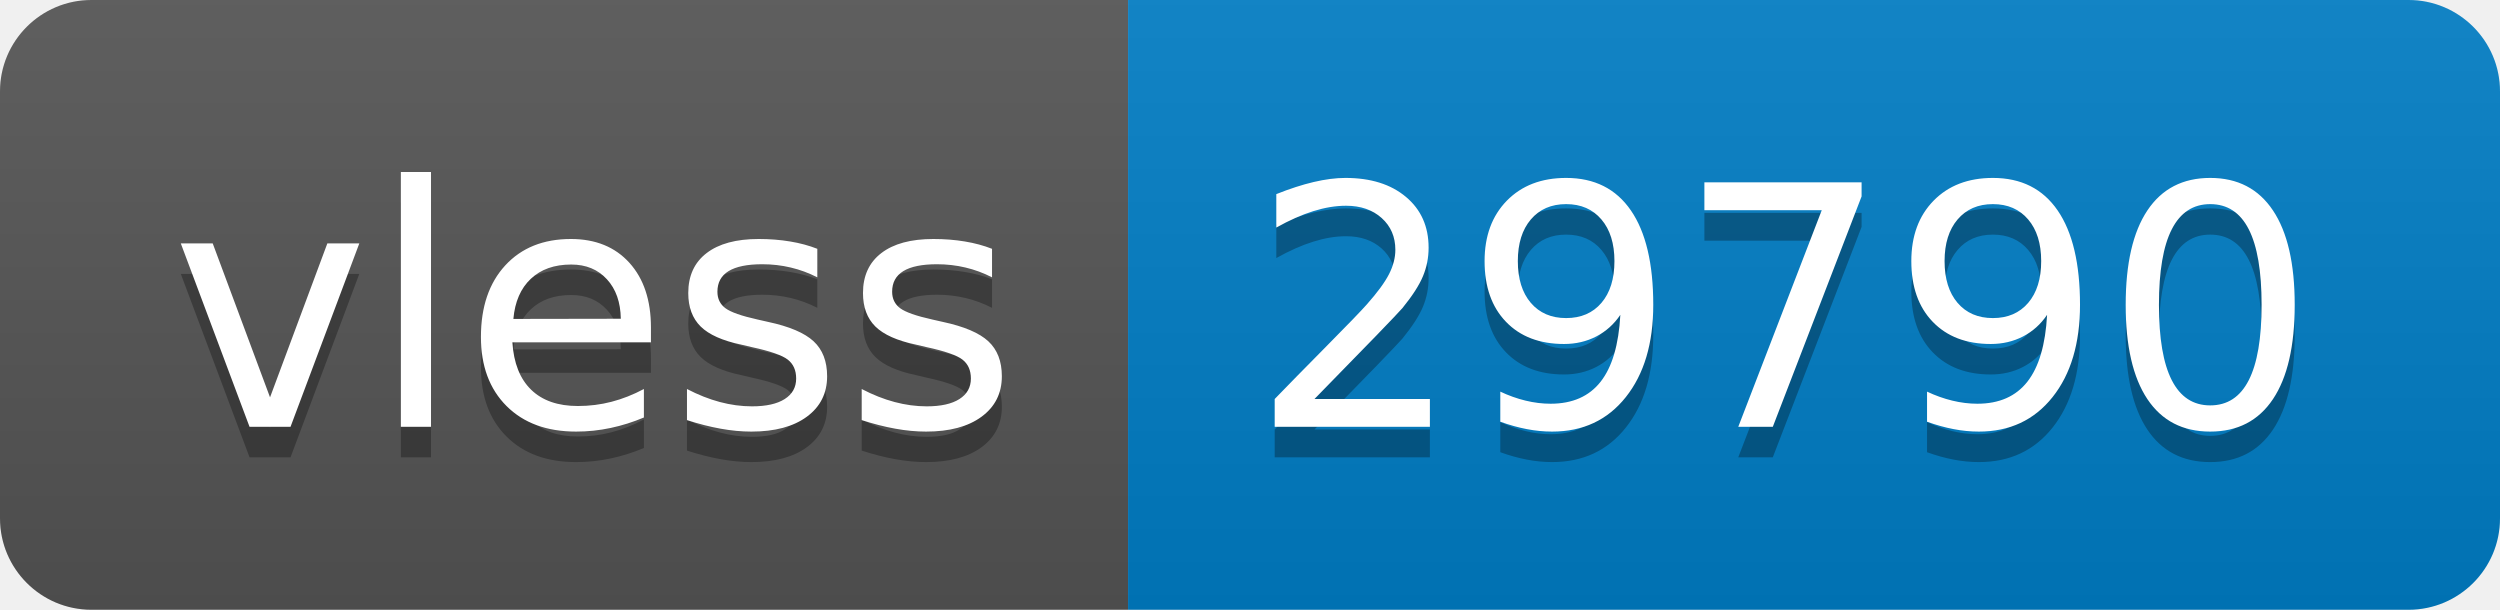
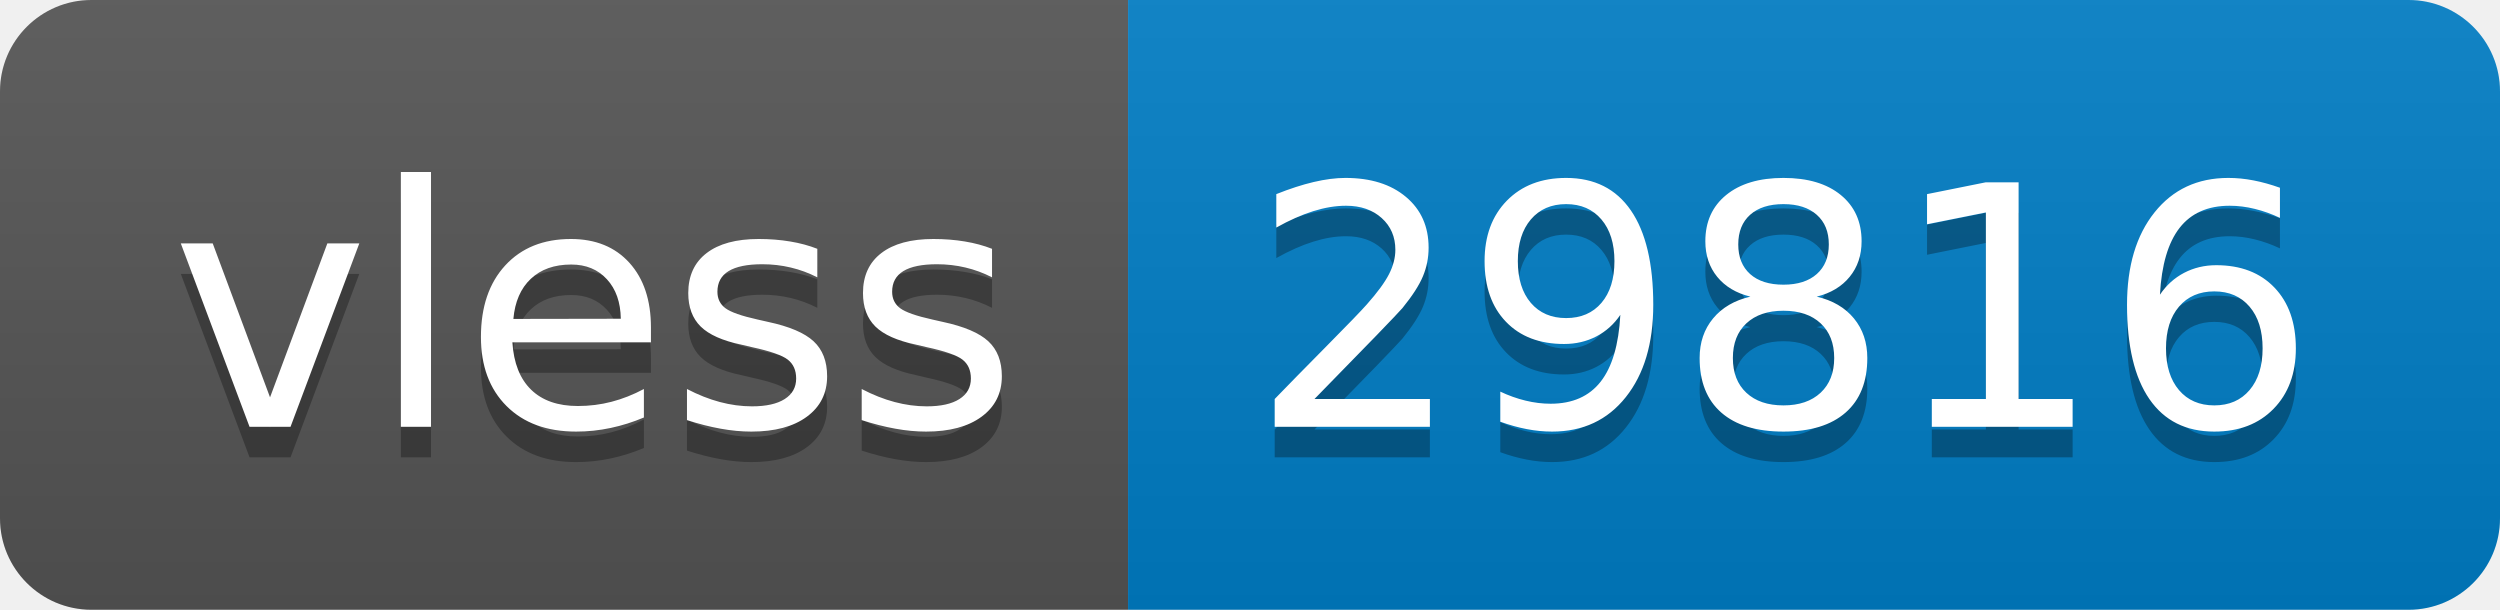
- <svg xmlns="http://www.w3.org/2000/svg" width="82" height="20" role="img" aria-label="vless: 29790">
+ <svg xmlns="http://www.w3.org/2000/svg" width="82" height="20" role="img" aria-label="vless: 29816">
  <linearGradient id="s" x2="0" y2="100%">
    <stop offset="0" stop-color="#bbb" stop-opacity=".1" />
    <stop offset="1" stop-opacity=".1" />
  </linearGradient>
  <clipPath id="r">
    <rect width="82" height="20" rx="3" fill="#fff" />
  </clipPath>
  <g clip-path="url(#r)">
    <rect width="37" height="20" fill="#555" />
    <rect x="37" width="45" height="20" fill="#007ec6" />
    <rect width="82" height="20" fill="url(#s)" />
  </g>
  <g fill="#fff" text-anchor="middle" font-family="Verdana,Geneva,DejaVu Sans,sans-serif" text-rendering="geometricPrecision" font-size="110">
    <text aria-hidden="true" x="195" y="150" fill="#010101" fill-opacity=".3" transform="scale(.1)" textLength="270">vless</text>
    <text x="195" y="140" transform="scale(.1)" fill="#fff" textLength="270">vless</text>
-     <text aria-hidden="true" x="585" y="150" fill="#010101" fill-opacity=".3" transform="scale(.1)" textLength="350">29790</text>
-     <text x="585" y="140" transform="scale(.1)" fill="#fff" textLength="350">29790</text>
+     <text aria-hidden="true" x="585" y="150" fill="#010101" fill-opacity=".3" transform="scale(.1)" textLength="350">29816</text>
+     <text x="585" y="140" transform="scale(.1)" fill="#fff" textLength="350">29816</text>
  </g>
</svg>
